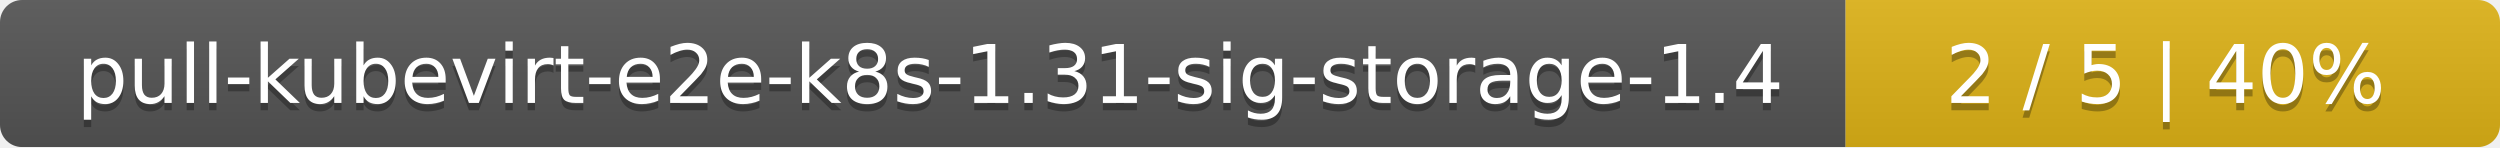
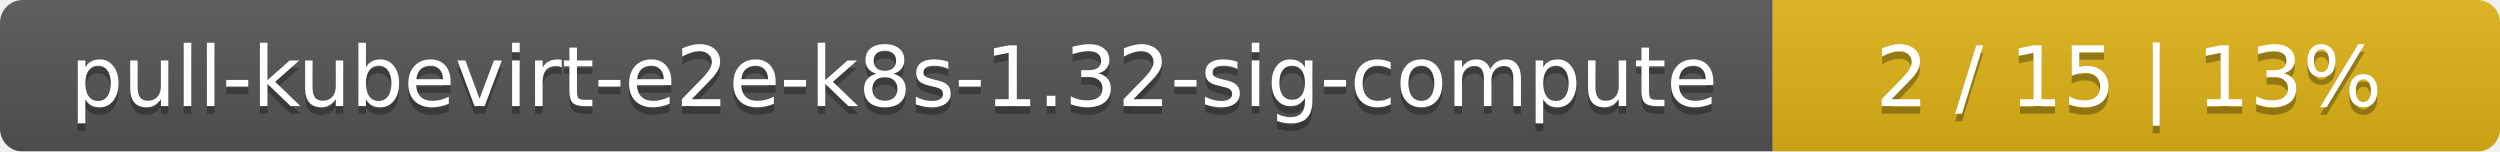
- <svg xmlns="http://www.w3.org/2000/svg" width="340" height="20">
+ <svg xmlns="http://www.w3.org/2000/svg" width="330" height="20">
  <linearGradient id="smooth" x2="0" y2="100%">
    <stop offset="0" stop-color="#bbb" stop-opacity=".1" />
    <stop offset="1" stop-opacity=".1" />
  </linearGradient>
  <mask id="round">
-     <rect width="340" height="20" rx="3" fill="#fff" />
+     <rect width="330" height="20" rx="3" fill="#fff" />
  </mask>
  <g mask="url(#round)">
-     <rect width="251" height="20" fill="#555" />
-     <rect x="251" width="89" height="20" fill="#dfb317" />
-     <rect width="340" height="20" fill="url(#smooth)" />
+     <rect width="234" height="20" fill="#555" />
+     <rect x="234" width="96" height="20" fill="#dfb317" />
+     <rect width="330" height="20" fill="url(#smooth)" />
  </g>
  <g fill="#fff" text-anchor="middle" font-family="DejaVu Sans,Verdana,Geneva,sans-serif" font-size="11">
-     <text x="126.5" y="15" fill="#010101" fill-opacity=".3">pull-kubevirt-e2e-k8s-1.31-sig-storage-1.4</text>
-     <text x="126.5" y="14">pull-kubevirt-e2e-k8s-1.31-sig-storage-1.4</text>
-     <text x="294.5" y="15" fill="#010101" fill-opacity=".3">2 / 5    |    40%</text>
-     <text x="294.5" y="14">2 / 5    |    40%</text>
+     <text x="118" y="15" fill="#010101" fill-opacity=".3">pull-kubevirt-e2e-k8s-1.32-sig-compute</text>
+     <text x="118" y="14">pull-kubevirt-e2e-k8s-1.32-sig-compute</text>
+     <text x="281" y="15" fill="#010101" fill-opacity=".3">2 / 15    |    13%</text>
+     <text x="281" y="14">2 / 15    |    13%</text>
  </g>
</svg>
